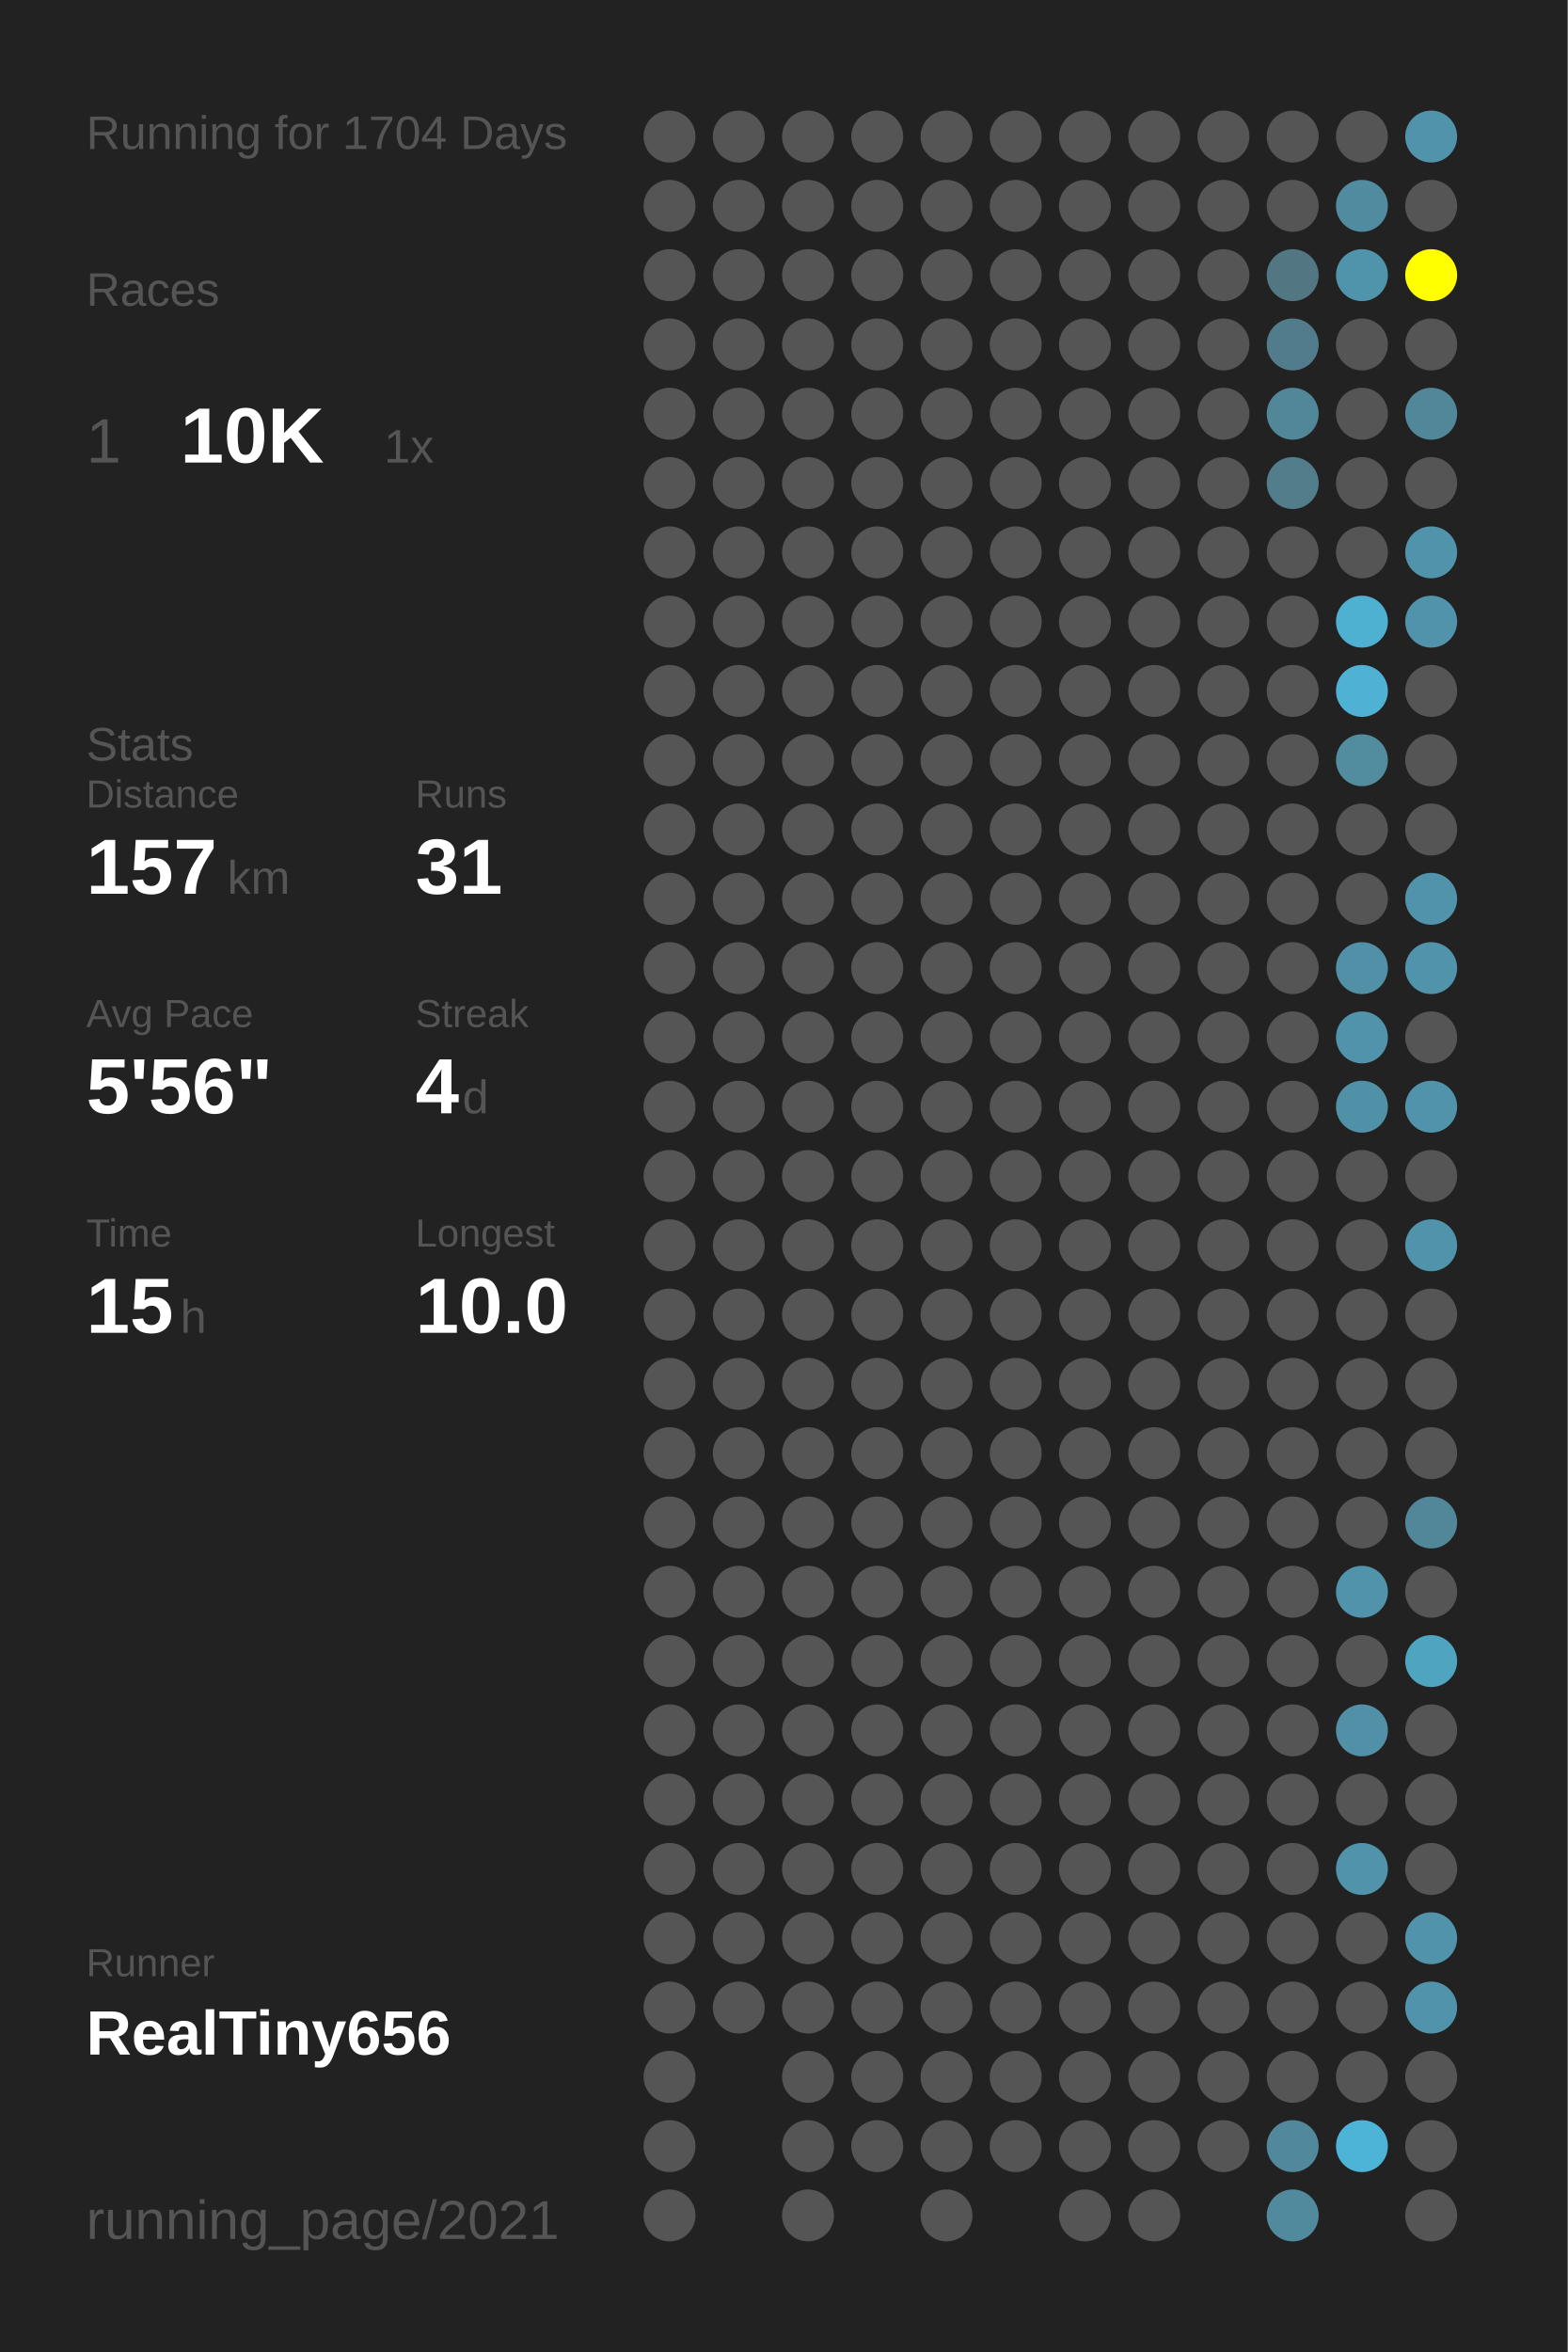
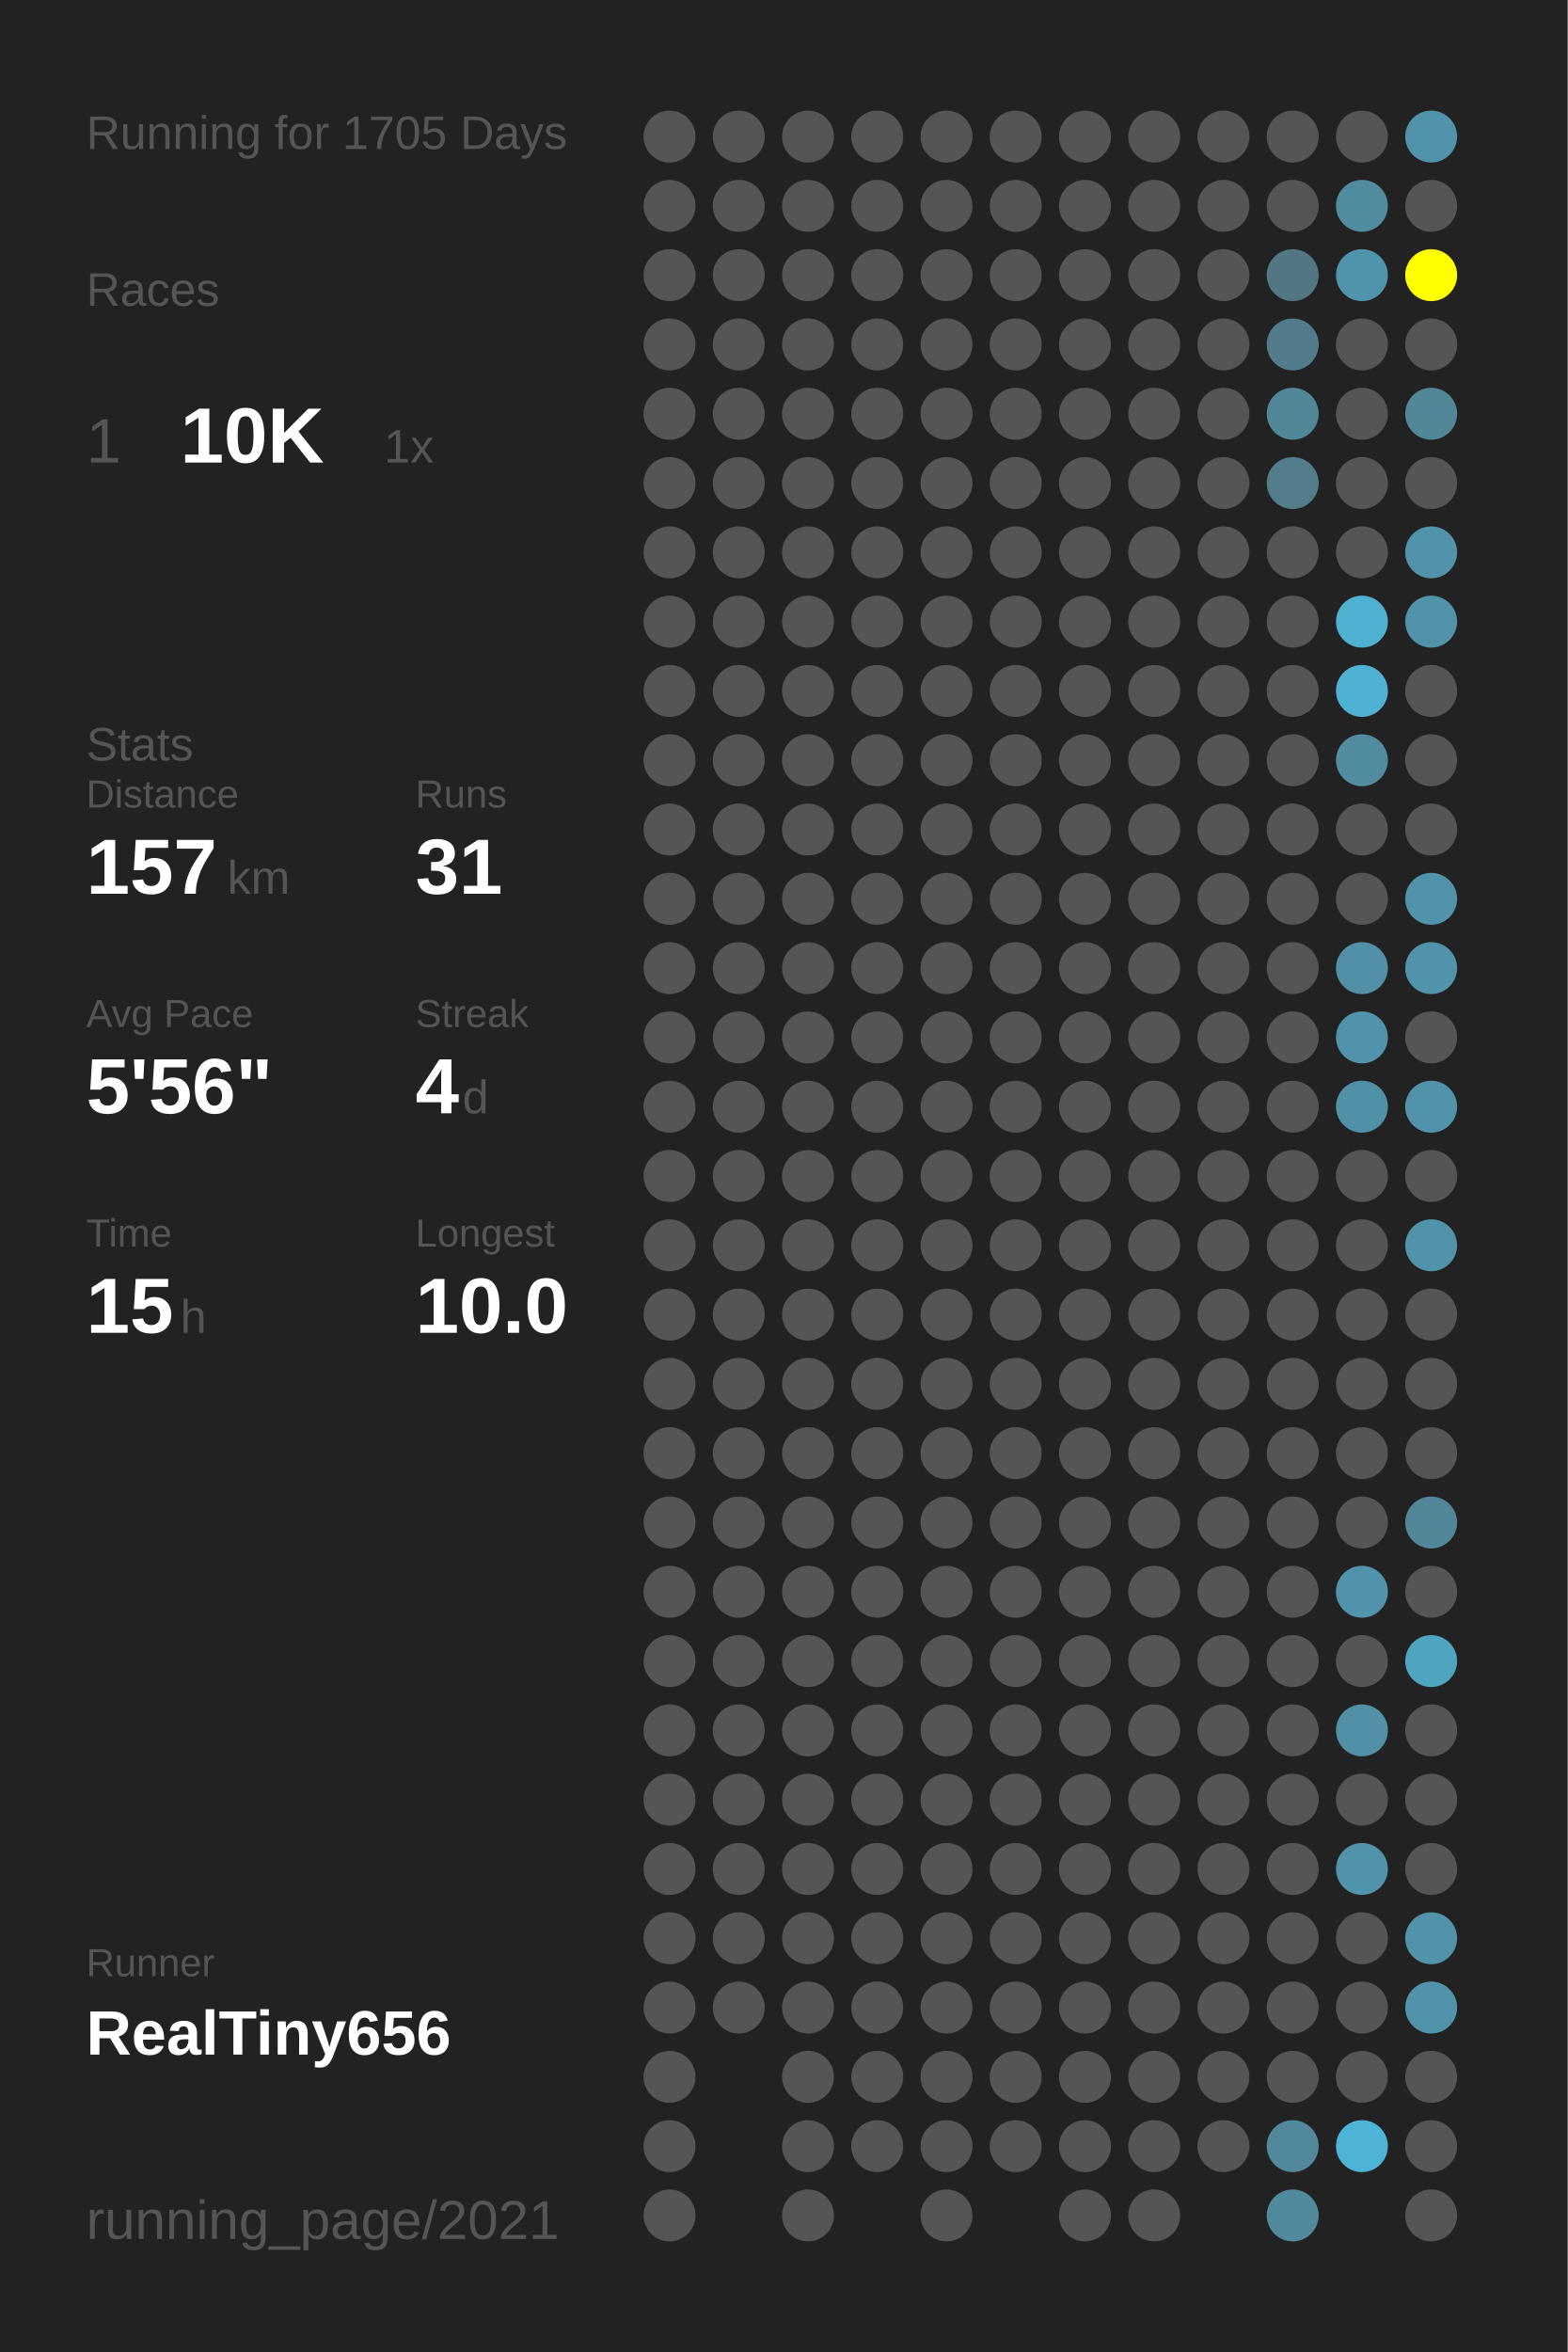
<svg xmlns="http://www.w3.org/2000/svg" baseProfile="full" height="300mm" version="1.1" viewBox="0,0,200,300" width="200mm">
  <defs />
  <rect fill="#222222" height="300" width="200" x="0" y="0" />
-   <text fill="#555555" style="font-size:6px; font-family:Arial;" x="11" y="19">Running for 1704 Days</text>
+   <text fill="#555555" style="font-size:6px; font-family:Arial;" x="11" y="19">Running for 1705 Days</text>
  <text fill="#555555" style="font-size:6px; font-family:Arial;" x="11" y="39">Races</text>
  <text fill="#555555" style="font-size:8px; font-family:Arial;" x="11" y="59">1</text>
  <text fill="#FFFFFF" style="font-size:10px; font-family:Arial; font-weight:bold;" x="23" y="59">10K</text>
  <text fill="#555555" style="font-size:6px; font-family:Arial;" x="49" y="59">1x</text>
  <text fill="#555555" style="font-size:6px; font-family:Arial;" x="11" y="97">Stats</text>
  <text fill="#555555" style="font-size:5px; font-family:Arial;" x="11" y="103">Distance</text>
  <text fill="#FFFFFF" style="font-size:10px; font-family:Arial; font-weight:bold;" x="11" y="114">157</text>
  <text fill="#555555" style="font-size:6px; font-family:Arial;" x="29" y="114">km</text>
  <text fill="#555555" style="font-size:5px; font-family:Arial;" x="53" y="103">Runs</text>
  <text fill="#FFFFFF" style="font-size:10px; font-family:Arial; font-weight:bold;" x="53" y="114">31</text>
  <text fill="#555555" style="font-size:5px; font-family:Arial;" x="11" y="131">Avg Pace</text>
  <text fill="#FFFFFF" style="font-size:10px; font-family:Arial; font-weight:bold;" x="11" y="142">5'56"</text>
  <text fill="#555555" style="font-size:5px; font-family:Arial;" x="53" y="131">Streak</text>
  <text fill="#FFFFFF" style="font-size:10px; font-family:Arial; font-weight:bold;" x="53" y="142">4</text>
  <text fill="#555555" style="font-size:6px; font-family:Arial;" x="59" y="142">d</text>
  <text fill="#555555" style="font-size:5px; font-family:Arial;" x="11" y="159">Time</text>
  <text fill="#FFFFFF" style="font-size:10px; font-family:Arial; font-weight:bold;" x="11" y="170">15</text>
  <text fill="#555555" style="font-size:6px; font-family:Arial;" x="23" y="170">h</text>
  <text fill="#555555" style="font-size:5px; font-family:Arial;" x="53" y="159">Longest</text>
  <text fill="#FFFFFF" style="font-size:10px; font-family:Arial; font-weight:bold;" x="53" y="170">10.0</text>
  <text fill="#555555" style="font-size:5px; font-family:Arial;" x="11" y="252.065">Runner</text>
  <text fill="#FFFFFF" style="font-size:8px; font-family:Arial; font-weight:bold;" x="11" y="262.065">RealTiny656</text>
  <text fill="#555555" style="font-size:7px; font-family:Arial;" x="11" y="285.581">running_page/2021</text>
  <circle cx="85.417" cy="17.419" fill="#555555" r="3.312" />
  <circle cx="85.417" cy="26.258" fill="#555555" r="3.312" />
  <circle cx="85.417" cy="35.097" fill="#555555" r="3.312" />
  <circle cx="85.417" cy="43.935" fill="#555555" r="3.312" />
  <circle cx="85.417" cy="52.774" fill="#555555" r="3.312" />
  <circle cx="85.417" cy="61.613" fill="#555555" r="3.312" />
  <circle cx="85.417" cy="70.452" fill="#555555" r="3.312" />
  <circle cx="85.417" cy="79.29" fill="#555555" r="3.312" />
  <circle cx="85.417" cy="88.129" fill="#555555" r="3.312" />
  <circle cx="85.417" cy="96.968" fill="#555555" r="3.312" />
  <circle cx="85.417" cy="105.806" fill="#555555" r="3.312" />
  <circle cx="85.417" cy="114.645" fill="#555555" r="3.312" />
  <circle cx="85.417" cy="123.484" fill="#555555" r="3.312" />
  <circle cx="85.417" cy="132.323" fill="#555555" r="3.312" />
  <circle cx="85.417" cy="141.161" fill="#555555" r="3.312" />
  <circle cx="85.417" cy="150" fill="#555555" r="3.312" />
  <circle cx="85.417" cy="158.839" fill="#555555" r="3.312" />
  <circle cx="85.417" cy="167.677" fill="#555555" r="3.312" />
  <circle cx="85.417" cy="176.516" fill="#555555" r="3.312" />
  <circle cx="85.417" cy="185.355" fill="#555555" r="3.312" />
  <circle cx="85.417" cy="194.194" fill="#555555" r="3.312" />
  <circle cx="85.417" cy="203.032" fill="#555555" r="3.312" />
  <circle cx="85.417" cy="211.871" fill="#555555" r="3.312" />
  <circle cx="85.417" cy="220.71" fill="#555555" r="3.312" />
  <circle cx="85.417" cy="229.548" fill="#555555" r="3.312" />
  <circle cx="85.417" cy="238.387" fill="#555555" r="3.312" />
  <circle cx="85.417" cy="247.226" fill="#555555" r="3.312" />
  <circle cx="85.417" cy="256.065" fill="#555555" r="3.312" />
  <circle cx="85.417" cy="264.903" fill="#555555" r="3.312" />
  <circle cx="85.417" cy="273.742" fill="#555555" r="3.312" />
  <circle cx="85.417" cy="282.581" fill="#555555" r="3.312" />
  <circle cx="94.25" cy="17.419" fill="#555555" r="3.312" />
  <circle cx="94.25" cy="26.258" fill="#555555" r="3.312" />
  <circle cx="94.25" cy="35.097" fill="#555555" r="3.312" />
  <circle cx="94.25" cy="43.935" fill="#555555" r="3.312" />
  <circle cx="94.25" cy="52.774" fill="#555555" r="3.312" />
  <circle cx="94.25" cy="61.613" fill="#555555" r="3.312" />
  <circle cx="94.25" cy="70.452" fill="#555555" r="3.312" />
  <circle cx="94.25" cy="79.29" fill="#555555" r="3.312" />
  <circle cx="94.25" cy="88.129" fill="#555555" r="3.312" />
  <circle cx="94.25" cy="96.968" fill="#555555" r="3.312" />
  <circle cx="94.25" cy="105.806" fill="#555555" r="3.312" />
  <circle cx="94.25" cy="114.645" fill="#555555" r="3.312" />
  <circle cx="94.25" cy="123.484" fill="#555555" r="3.312" />
  <circle cx="94.25" cy="132.323" fill="#555555" r="3.312" />
  <circle cx="94.25" cy="141.161" fill="#555555" r="3.312" />
  <circle cx="94.25" cy="150" fill="#555555" r="3.312" />
  <circle cx="94.25" cy="158.839" fill="#555555" r="3.312" />
  <circle cx="94.25" cy="167.677" fill="#555555" r="3.312" />
  <circle cx="94.25" cy="176.516" fill="#555555" r="3.312" />
  <circle cx="94.25" cy="185.355" fill="#555555" r="3.312" />
  <circle cx="94.25" cy="194.194" fill="#555555" r="3.312" />
  <circle cx="94.25" cy="203.032" fill="#555555" r="3.312" />
  <circle cx="94.25" cy="211.871" fill="#555555" r="3.312" />
  <circle cx="94.25" cy="220.71" fill="#555555" r="3.312" />
  <circle cx="94.25" cy="229.548" fill="#555555" r="3.312" />
  <circle cx="94.25" cy="238.387" fill="#555555" r="3.312" />
  <circle cx="94.25" cy="247.226" fill="#555555" r="3.312" />
  <circle cx="94.25" cy="256.065" fill="#555555" r="3.312" />
  <circle cx="103.083" cy="17.419" fill="#555555" r="3.312" />
  <circle cx="103.083" cy="26.258" fill="#555555" r="3.312" />
  <circle cx="103.083" cy="35.097" fill="#555555" r="3.312" />
  <circle cx="103.083" cy="43.935" fill="#555555" r="3.312" />
  <circle cx="103.083" cy="52.774" fill="#555555" r="3.312" />
  <circle cx="103.083" cy="61.613" fill="#555555" r="3.312" />
  <circle cx="103.083" cy="70.452" fill="#555555" r="3.312" />
  <circle cx="103.083" cy="79.29" fill="#555555" r="3.312" />
  <circle cx="103.083" cy="88.129" fill="#555555" r="3.312" />
  <circle cx="103.083" cy="96.968" fill="#555555" r="3.312" />
  <circle cx="103.083" cy="105.806" fill="#555555" r="3.312" />
  <circle cx="103.083" cy="114.645" fill="#555555" r="3.312" />
  <circle cx="103.083" cy="123.484" fill="#555555" r="3.312" />
  <circle cx="103.083" cy="132.323" fill="#555555" r="3.312" />
  <circle cx="103.083" cy="141.161" fill="#555555" r="3.312" />
  <circle cx="103.083" cy="150" fill="#555555" r="3.312" />
  <circle cx="103.083" cy="158.839" fill="#555555" r="3.312" />
  <circle cx="103.083" cy="167.677" fill="#555555" r="3.312" />
  <circle cx="103.083" cy="176.516" fill="#555555" r="3.312" />
  <circle cx="103.083" cy="185.355" fill="#555555" r="3.312" />
  <circle cx="103.083" cy="194.194" fill="#555555" r="3.312" />
  <circle cx="103.083" cy="203.032" fill="#555555" r="3.312" />
  <circle cx="103.083" cy="211.871" fill="#555555" r="3.312" />
  <circle cx="103.083" cy="220.71" fill="#555555" r="3.312" />
  <circle cx="103.083" cy="229.548" fill="#555555" r="3.312" />
  <circle cx="103.083" cy="238.387" fill="#555555" r="3.312" />
  <circle cx="103.083" cy="247.226" fill="#555555" r="3.312" />
  <circle cx="103.083" cy="256.065" fill="#555555" r="3.312" />
  <circle cx="103.083" cy="264.903" fill="#555555" r="3.312" />
  <circle cx="103.083" cy="273.742" fill="#555555" r="3.312" />
  <circle cx="103.083" cy="282.581" fill="#555555" r="3.312" />
  <circle cx="111.917" cy="17.419" fill="#555555" r="3.312" />
  <circle cx="111.917" cy="26.258" fill="#555555" r="3.312" />
  <circle cx="111.917" cy="35.097" fill="#555555" r="3.312" />
  <circle cx="111.917" cy="43.935" fill="#555555" r="3.312" />
  <circle cx="111.917" cy="52.774" fill="#555555" r="3.312" />
  <circle cx="111.917" cy="61.613" fill="#555555" r="3.312" />
  <circle cx="111.917" cy="70.452" fill="#555555" r="3.312" />
  <circle cx="111.917" cy="79.29" fill="#555555" r="3.312" />
  <circle cx="111.917" cy="88.129" fill="#555555" r="3.312" />
  <circle cx="111.917" cy="96.968" fill="#555555" r="3.312" />
  <circle cx="111.917" cy="105.806" fill="#555555" r="3.312" />
  <circle cx="111.917" cy="114.645" fill="#555555" r="3.312" />
  <circle cx="111.917" cy="123.484" fill="#555555" r="3.312" />
  <circle cx="111.917" cy="132.323" fill="#555555" r="3.312" />
  <circle cx="111.917" cy="141.161" fill="#555555" r="3.312" />
  <circle cx="111.917" cy="150" fill="#555555" r="3.312" />
  <circle cx="111.917" cy="158.839" fill="#555555" r="3.312" />
  <circle cx="111.917" cy="167.677" fill="#555555" r="3.312" />
  <circle cx="111.917" cy="176.516" fill="#555555" r="3.312" />
  <circle cx="111.917" cy="185.355" fill="#555555" r="3.312" />
  <circle cx="111.917" cy="194.194" fill="#555555" r="3.312" />
  <circle cx="111.917" cy="203.032" fill="#555555" r="3.312" />
  <circle cx="111.917" cy="211.871" fill="#555555" r="3.312" />
  <circle cx="111.917" cy="220.71" fill="#555555" r="3.312" />
  <circle cx="111.917" cy="229.548" fill="#555555" r="3.312" />
  <circle cx="111.917" cy="238.387" fill="#555555" r="3.312" />
  <circle cx="111.917" cy="247.226" fill="#555555" r="3.312" />
  <circle cx="111.917" cy="256.065" fill="#555555" r="3.312" />
  <circle cx="111.917" cy="264.903" fill="#555555" r="3.312" />
  <circle cx="111.917" cy="273.742" fill="#555555" r="3.312" />
  <circle cx="120.75" cy="17.419" fill="#555555" r="3.312" />
  <circle cx="120.75" cy="26.258" fill="#555555" r="3.312" />
  <circle cx="120.75" cy="35.097" fill="#555555" r="3.312" />
  <circle cx="120.75" cy="43.935" fill="#555555" r="3.312" />
  <circle cx="120.75" cy="52.774" fill="#555555" r="3.312" />
  <circle cx="120.75" cy="61.613" fill="#555555" r="3.312" />
  <circle cx="120.75" cy="70.452" fill="#555555" r="3.312" />
  <circle cx="120.75" cy="79.29" fill="#555555" r="3.312" />
  <circle cx="120.75" cy="88.129" fill="#555555" r="3.312" />
  <circle cx="120.75" cy="96.968" fill="#555555" r="3.312" />
  <circle cx="120.75" cy="105.806" fill="#555555" r="3.312" />
  <circle cx="120.75" cy="114.645" fill="#555555" r="3.312" />
  <circle cx="120.75" cy="123.484" fill="#555555" r="3.312" />
  <circle cx="120.75" cy="132.323" fill="#555555" r="3.312" />
  <circle cx="120.75" cy="141.161" fill="#555555" r="3.312" />
  <circle cx="120.75" cy="150" fill="#555555" r="3.312" />
  <circle cx="120.75" cy="158.839" fill="#555555" r="3.312" />
  <circle cx="120.75" cy="167.677" fill="#555555" r="3.312" />
  <circle cx="120.75" cy="176.516" fill="#555555" r="3.312" />
  <circle cx="120.75" cy="185.355" fill="#555555" r="3.312" />
  <circle cx="120.75" cy="194.194" fill="#555555" r="3.312" />
  <circle cx="120.75" cy="203.032" fill="#555555" r="3.312" />
  <circle cx="120.75" cy="211.871" fill="#555555" r="3.312" />
  <circle cx="120.75" cy="220.71" fill="#555555" r="3.312" />
  <circle cx="120.75" cy="229.548" fill="#555555" r="3.312" />
  <circle cx="120.75" cy="238.387" fill="#555555" r="3.312" />
  <circle cx="120.75" cy="247.226" fill="#555555" r="3.312" />
  <circle cx="120.75" cy="256.065" fill="#555555" r="3.312" />
  <circle cx="120.75" cy="264.903" fill="#555555" r="3.312" />
  <circle cx="120.75" cy="273.742" fill="#555555" r="3.312" />
  <circle cx="120.75" cy="282.581" fill="#555555" r="3.312" />
  <circle cx="129.583" cy="17.419" fill="#555555" r="3.312" />
  <circle cx="129.583" cy="26.258" fill="#555555" r="3.312" />
  <circle cx="129.583" cy="35.097" fill="#555555" r="3.312" />
  <circle cx="129.583" cy="43.935" fill="#555555" r="3.312" />
  <circle cx="129.583" cy="52.774" fill="#555555" r="3.312" />
  <circle cx="129.583" cy="61.613" fill="#555555" r="3.312" />
  <circle cx="129.583" cy="70.452" fill="#555555" r="3.312" />
  <circle cx="129.583" cy="79.29" fill="#555555" r="3.312" />
  <circle cx="129.583" cy="88.129" fill="#555555" r="3.312" />
  <circle cx="129.583" cy="96.968" fill="#555555" r="3.312" />
  <circle cx="129.583" cy="105.806" fill="#555555" r="3.312" />
  <circle cx="129.583" cy="114.645" fill="#555555" r="3.312" />
  <circle cx="129.583" cy="123.484" fill="#555555" r="3.312" />
  <circle cx="129.583" cy="132.323" fill="#555555" r="3.312" />
  <circle cx="129.583" cy="141.161" fill="#555555" r="3.312" />
  <circle cx="129.583" cy="150" fill="#555555" r="3.312" />
  <circle cx="129.583" cy="158.839" fill="#555555" r="3.312" />
  <circle cx="129.583" cy="167.677" fill="#555555" r="3.312" />
  <circle cx="129.583" cy="176.516" fill="#555555" r="3.312" />
  <circle cx="129.583" cy="185.355" fill="#555555" r="3.312" />
  <circle cx="129.583" cy="194.194" fill="#555555" r="3.312" />
  <circle cx="129.583" cy="203.032" fill="#555555" r="3.312" />
  <circle cx="129.583" cy="211.871" fill="#555555" r="3.312" />
  <circle cx="129.583" cy="220.71" fill="#555555" r="3.312" />
  <circle cx="129.583" cy="229.548" fill="#555555" r="3.312" />
  <circle cx="129.583" cy="238.387" fill="#555555" r="3.312" />
  <circle cx="129.583" cy="247.226" fill="#555555" r="3.312" />
  <circle cx="129.583" cy="256.065" fill="#555555" r="3.312" />
  <circle cx="129.583" cy="264.903" fill="#555555" r="3.312" />
  <circle cx="129.583" cy="273.742" fill="#555555" r="3.312" />
  <circle cx="138.417" cy="17.419" fill="#555555" r="3.312" />
  <circle cx="138.417" cy="26.258" fill="#555555" r="3.312" />
  <circle cx="138.417" cy="35.097" fill="#555555" r="3.312" />
  <circle cx="138.417" cy="43.935" fill="#555555" r="3.312" />
  <circle cx="138.417" cy="52.774" fill="#555555" r="3.312" />
  <circle cx="138.417" cy="61.613" fill="#555555" r="3.312" />
  <circle cx="138.417" cy="70.452" fill="#555555" r="3.312" />
  <circle cx="138.417" cy="79.29" fill="#555555" r="3.312" />
  <circle cx="138.417" cy="88.129" fill="#555555" r="3.312" />
  <circle cx="138.417" cy="96.968" fill="#555555" r="3.312" />
  <circle cx="138.417" cy="105.806" fill="#555555" r="3.312" />
  <circle cx="138.417" cy="114.645" fill="#555555" r="3.312" />
  <circle cx="138.417" cy="123.484" fill="#555555" r="3.312" />
  <circle cx="138.417" cy="132.323" fill="#555555" r="3.312" />
  <circle cx="138.417" cy="141.161" fill="#555555" r="3.312" />
  <circle cx="138.417" cy="150" fill="#555555" r="3.312" />
  <circle cx="138.417" cy="158.839" fill="#555555" r="3.312" />
  <circle cx="138.417" cy="167.677" fill="#555555" r="3.312" />
  <circle cx="138.417" cy="176.516" fill="#555555" r="3.312" />
  <circle cx="138.417" cy="185.355" fill="#555555" r="3.312" />
  <circle cx="138.417" cy="194.194" fill="#555555" r="3.312" />
  <circle cx="138.417" cy="203.032" fill="#555555" r="3.312" />
  <circle cx="138.417" cy="211.871" fill="#555555" r="3.312" />
  <circle cx="138.417" cy="220.71" fill="#555555" r="3.312" />
  <circle cx="138.417" cy="229.548" fill="#555555" r="3.312" />
  <circle cx="138.417" cy="238.387" fill="#555555" r="3.312" />
  <circle cx="138.417" cy="247.226" fill="#555555" r="3.312" />
  <circle cx="138.417" cy="256.065" fill="#555555" r="3.312" />
  <circle cx="138.417" cy="264.903" fill="#555555" r="3.312" />
  <circle cx="138.417" cy="273.742" fill="#555555" r="3.312" />
  <circle cx="138.417" cy="282.581" fill="#555555" r="3.312" />
  <circle cx="147.25" cy="17.419" fill="#555555" r="3.312" />
  <circle cx="147.25" cy="26.258" fill="#555555" r="3.312" />
  <circle cx="147.25" cy="35.097" fill="#555555" r="3.312" />
  <circle cx="147.25" cy="43.935" fill="#555555" r="3.312" />
  <circle cx="147.25" cy="52.774" fill="#555555" r="3.312" />
  <circle cx="147.25" cy="61.613" fill="#555555" r="3.312" />
  <circle cx="147.25" cy="70.452" fill="#555555" r="3.312" />
  <circle cx="147.25" cy="79.29" fill="#555555" r="3.312" />
  <circle cx="147.25" cy="88.129" fill="#555555" r="3.312" />
  <circle cx="147.25" cy="96.968" fill="#555555" r="3.312" />
  <circle cx="147.25" cy="105.806" fill="#555555" r="3.312" />
  <circle cx="147.25" cy="114.645" fill="#555555" r="3.312" />
  <circle cx="147.25" cy="123.484" fill="#555555" r="3.312" />
  <circle cx="147.25" cy="132.323" fill="#555555" r="3.312" />
  <circle cx="147.25" cy="141.161" fill="#555555" r="3.312" />
  <circle cx="147.25" cy="150" fill="#555555" r="3.312" />
  <circle cx="147.25" cy="158.839" fill="#555555" r="3.312" />
  <circle cx="147.25" cy="167.677" fill="#555555" r="3.312" />
  <circle cx="147.25" cy="176.516" fill="#555555" r="3.312" />
  <circle cx="147.25" cy="185.355" fill="#555555" r="3.312" />
  <circle cx="147.25" cy="194.194" fill="#555555" r="3.312" />
  <circle cx="147.25" cy="203.032" fill="#555555" r="3.312" />
  <circle cx="147.25" cy="211.871" fill="#555555" r="3.312" />
  <circle cx="147.25" cy="220.71" fill="#555555" r="3.312" />
  <circle cx="147.25" cy="229.548" fill="#555555" r="3.312" />
  <circle cx="147.25" cy="238.387" fill="#555555" r="3.312" />
  <circle cx="147.25" cy="247.226" fill="#555555" r="3.312" />
  <circle cx="147.25" cy="256.065" fill="#555555" r="3.312" />
  <circle cx="147.25" cy="264.903" fill="#555555" r="3.312" />
  <circle cx="147.25" cy="273.742" fill="#555555" r="3.312" />
  <circle cx="147.25" cy="282.581" fill="#555555" r="3.312" />
  <circle cx="156.083" cy="17.419" fill="#555555" r="3.312" />
  <circle cx="156.083" cy="26.258" fill="#555555" r="3.312" />
  <circle cx="156.083" cy="35.097" fill="#555555" r="3.312" />
  <circle cx="156.083" cy="43.935" fill="#555555" r="3.312" />
  <circle cx="156.083" cy="52.774" fill="#555555" r="3.312" />
  <circle cx="156.083" cy="61.613" fill="#555555" r="3.312" />
  <circle cx="156.083" cy="70.452" fill="#555555" r="3.312" />
  <circle cx="156.083" cy="79.29" fill="#555555" r="3.312" />
  <circle cx="156.083" cy="88.129" fill="#555555" r="3.312" />
  <circle cx="156.083" cy="96.968" fill="#555555" r="3.312" />
  <circle cx="156.083" cy="105.806" fill="#555555" r="3.312" />
  <circle cx="156.083" cy="114.645" fill="#555555" r="3.312" />
  <circle cx="156.083" cy="123.484" fill="#555555" r="3.312" />
  <circle cx="156.083" cy="132.323" fill="#555555" r="3.312" />
  <circle cx="156.083" cy="141.161" fill="#555555" r="3.312" />
  <circle cx="156.083" cy="150" fill="#555555" r="3.312" />
  <circle cx="156.083" cy="158.839" fill="#555555" r="3.312" />
  <circle cx="156.083" cy="167.677" fill="#555555" r="3.312" />
  <circle cx="156.083" cy="176.516" fill="#555555" r="3.312" />
  <circle cx="156.083" cy="185.355" fill="#555555" r="3.312" />
  <circle cx="156.083" cy="194.194" fill="#555555" r="3.312" />
  <circle cx="156.083" cy="203.032" fill="#555555" r="3.312" />
  <circle cx="156.083" cy="211.871" fill="#555555" r="3.312" />
  <circle cx="156.083" cy="220.71" fill="#555555" r="3.312" />
  <circle cx="156.083" cy="229.548" fill="#555555" r="3.312" />
  <circle cx="156.083" cy="238.387" fill="#555555" r="3.312" />
  <circle cx="156.083" cy="247.226" fill="#555555" r="3.312" />
  <circle cx="156.083" cy="256.065" fill="#555555" r="3.312" />
  <circle cx="156.083" cy="264.903" fill="#555555" r="3.312" />
  <circle cx="156.083" cy="273.742" fill="#555555" r="3.312" />
  <circle cx="164.917" cy="17.419" fill="#555555" r="3.312" />
  <circle cx="164.917" cy="26.258" fill="#555555" r="3.312" />
  <circle cx="164.917" cy="35.097" fill="#527783" r="3.312" />
  <circle cx="164.917" cy="43.935" fill="#527c8b" r="3.312" />
  <circle cx="164.917" cy="52.774" fill="#518799" r="3.312" />
  <circle cx="164.917" cy="61.613" fill="#527d8b" r="3.312" />
  <circle cx="164.917" cy="70.452" fill="#555555" r="3.312" />
  <circle cx="164.917" cy="79.29" fill="#555555" r="3.312" />
  <circle cx="164.917" cy="88.129" fill="#555555" r="3.312" />
  <circle cx="164.917" cy="96.968" fill="#555555" r="3.312" />
  <circle cx="164.917" cy="105.806" fill="#555555" r="3.312" />
  <circle cx="164.917" cy="114.645" fill="#555555" r="3.312" />
  <circle cx="164.917" cy="123.484" fill="#555555" r="3.312" />
  <circle cx="164.917" cy="132.323" fill="#555555" r="3.312" />
  <circle cx="164.917" cy="141.161" fill="#555555" r="3.312" />
  <circle cx="164.917" cy="150" fill="#555555" r="3.312" />
  <circle cx="164.917" cy="158.839" fill="#555555" r="3.312" />
  <circle cx="164.917" cy="167.677" fill="#555555" r="3.312" />
  <circle cx="164.917" cy="176.516" fill="#555555" r="3.312" />
  <circle cx="164.917" cy="185.355" fill="#555555" r="3.312" />
  <circle cx="164.917" cy="194.194" fill="#555555" r="3.312" />
  <circle cx="164.917" cy="203.032" fill="#555555" r="3.312" />
  <circle cx="164.917" cy="211.871" fill="#555555" r="3.312" />
  <circle cx="164.917" cy="220.71" fill="#555555" r="3.312" />
  <circle cx="164.917" cy="229.548" fill="#555555" r="3.312" />
  <circle cx="164.917" cy="238.387" fill="#555555" r="3.312" />
  <circle cx="164.917" cy="247.226" fill="#555555" r="3.312" />
  <circle cx="164.917" cy="256.065" fill="#555555" r="3.312" />
  <circle cx="164.917" cy="264.903" fill="#555555" r="3.312" />
  <circle cx="164.917" cy="273.742" fill="#51889b" r="3.312" />
  <circle cx="164.917" cy="282.581" fill="#518a9d" r="3.312" />
  <circle cx="173.75" cy="17.419" fill="#555555" r="3.312" />
  <circle cx="173.75" cy="26.258" fill="#518b9f" r="3.312" />
  <circle cx="173.75" cy="35.097" fill="#5094ab" r="3.312" />
  <circle cx="173.75" cy="43.935" fill="#555555" r="3.312" />
  <circle cx="173.75" cy="52.774" fill="#555555" r="3.312" />
  <circle cx="173.75" cy="61.613" fill="#555555" r="3.312" />
  <circle cx="173.75" cy="70.452" fill="#555555" r="3.312" />
  <circle cx="173.75" cy="79.29" fill="#4fb1d2" r="3.312" />
  <circle cx="173.75" cy="88.129" fill="#4fb2d4" r="3.312" />
  <circle cx="173.75" cy="96.968" fill="#518c9f" r="3.312" />
  <circle cx="173.75" cy="105.806" fill="#555555" r="3.312" />
  <circle cx="173.75" cy="114.645" fill="#555555" r="3.312" />
  <circle cx="173.75" cy="123.484" fill="#5190a6" r="3.312" />
  <circle cx="173.75" cy="132.323" fill="#5093aa" r="3.312" />
  <circle cx="173.75" cy="141.161" fill="#5191a7" r="3.312" />
  <circle cx="173.75" cy="150" fill="#555555" r="3.312" />
  <circle cx="173.75" cy="158.839" fill="#555555" r="3.312" />
  <circle cx="173.75" cy="167.677" fill="#555555" r="3.312" />
  <circle cx="173.75" cy="176.516" fill="#555555" r="3.312" />
  <circle cx="173.75" cy="185.355" fill="#555555" r="3.312" />
  <circle cx="173.75" cy="194.194" fill="#555555" r="3.312" />
  <circle cx="173.75" cy="203.032" fill="#5093aa" r="3.312" />
  <circle cx="173.75" cy="211.871" fill="#555555" r="3.312" />
  <circle cx="173.75" cy="220.71" fill="#5190a6" r="3.312" />
  <circle cx="173.75" cy="229.548" fill="#555555" r="3.312" />
  <circle cx="173.75" cy="238.387" fill="#5093aa" r="3.312" />
  <circle cx="173.75" cy="247.226" fill="#555555" r="3.312" />
  <circle cx="173.75" cy="256.065" fill="#555555" r="3.312" />
  <circle cx="173.75" cy="264.903" fill="#555555" r="3.312" />
  <circle cx="173.75" cy="273.742" fill="#4eb4d7" r="3.312" />
  <circle cx="182.583" cy="17.419" fill="#5093aa" r="3.312" />
  <circle cx="182.583" cy="26.258" fill="#555555" r="3.312" />
  <circle cx="182.583" cy="35.097" fill="#FFFF00" r="3.312" />
  <circle cx="182.583" cy="43.935" fill="#555555" r="3.312" />
  <circle cx="182.583" cy="52.774" fill="#518799" r="3.312" />
  <circle cx="182.583" cy="61.613" fill="#555555" r="3.312" />
  <circle cx="182.583" cy="70.452" fill="#5093aa" r="3.312" />
  <circle cx="182.583" cy="79.29" fill="#5093aa" r="3.312" />
  <circle cx="182.583" cy="88.129" fill="#555555" r="3.312" />
  <circle cx="182.583" cy="96.968" fill="#555555" r="3.312" />
  <circle cx="182.583" cy="105.806" fill="#555555" r="3.312" />
  <circle cx="182.583" cy="114.645" fill="#5093aa" r="3.312" />
  <circle cx="182.583" cy="123.484" fill="#5093aa" r="3.312" />
  <circle cx="182.583" cy="132.323" fill="#555555" r="3.312" />
  <circle cx="182.583" cy="141.161" fill="#5093aa" r="3.312" />
  <circle cx="182.583" cy="150" fill="#555555" r="3.312" />
  <circle cx="182.583" cy="158.839" fill="#5093aa" r="3.312" />
  <circle cx="182.583" cy="167.677" fill="#555555" r="3.312" />
  <circle cx="182.583" cy="176.516" fill="#555555" r="3.312" />
  <circle cx="182.583" cy="185.355" fill="#555555" r="3.312" />
  <circle cx="182.583" cy="194.194" fill="#518799" r="3.312" />
  <circle cx="182.583" cy="203.032" fill="#555555" r="3.312" />
  <circle cx="182.583" cy="211.871" fill="#4fa4c0" r="3.312" />
  <circle cx="182.583" cy="220.71" fill="#555555" r="3.312" />
  <circle cx="182.583" cy="229.548" fill="#555555" r="3.312" />
  <circle cx="182.583" cy="238.387" fill="#555555" r="3.312" />
  <circle cx="182.583" cy="247.226" fill="#5093aa" r="3.312" />
  <circle cx="182.583" cy="256.065" fill="#5093aa" r="3.312" />
  <circle cx="182.583" cy="264.903" fill="#555555" r="3.312" />
  <circle cx="182.583" cy="273.742" fill="#555555" r="3.312" />
  <circle cx="182.583" cy="282.581" fill="#555555" r="3.312" />
</svg>
